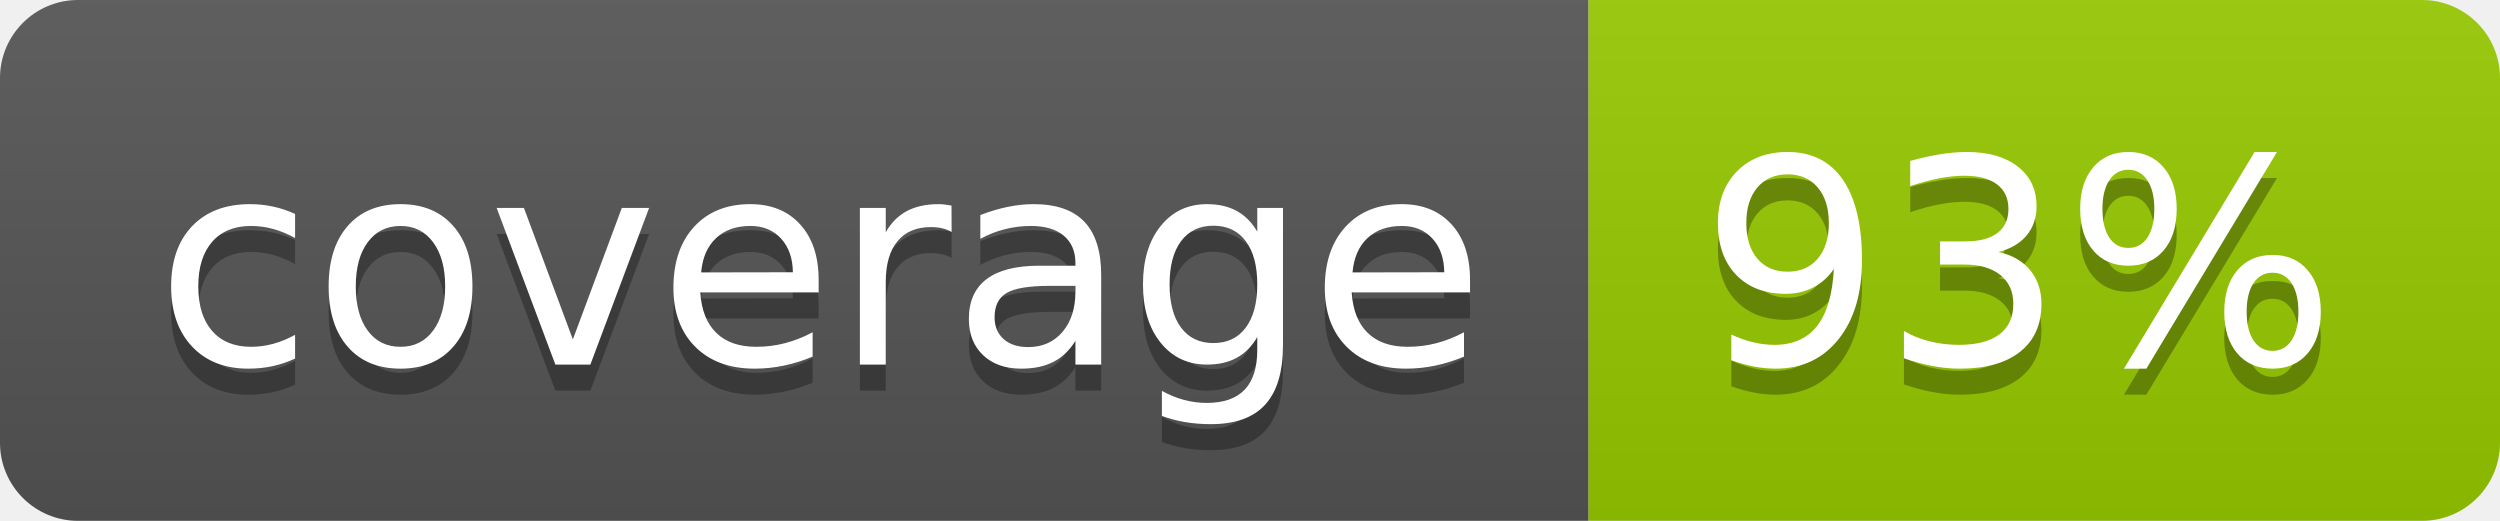
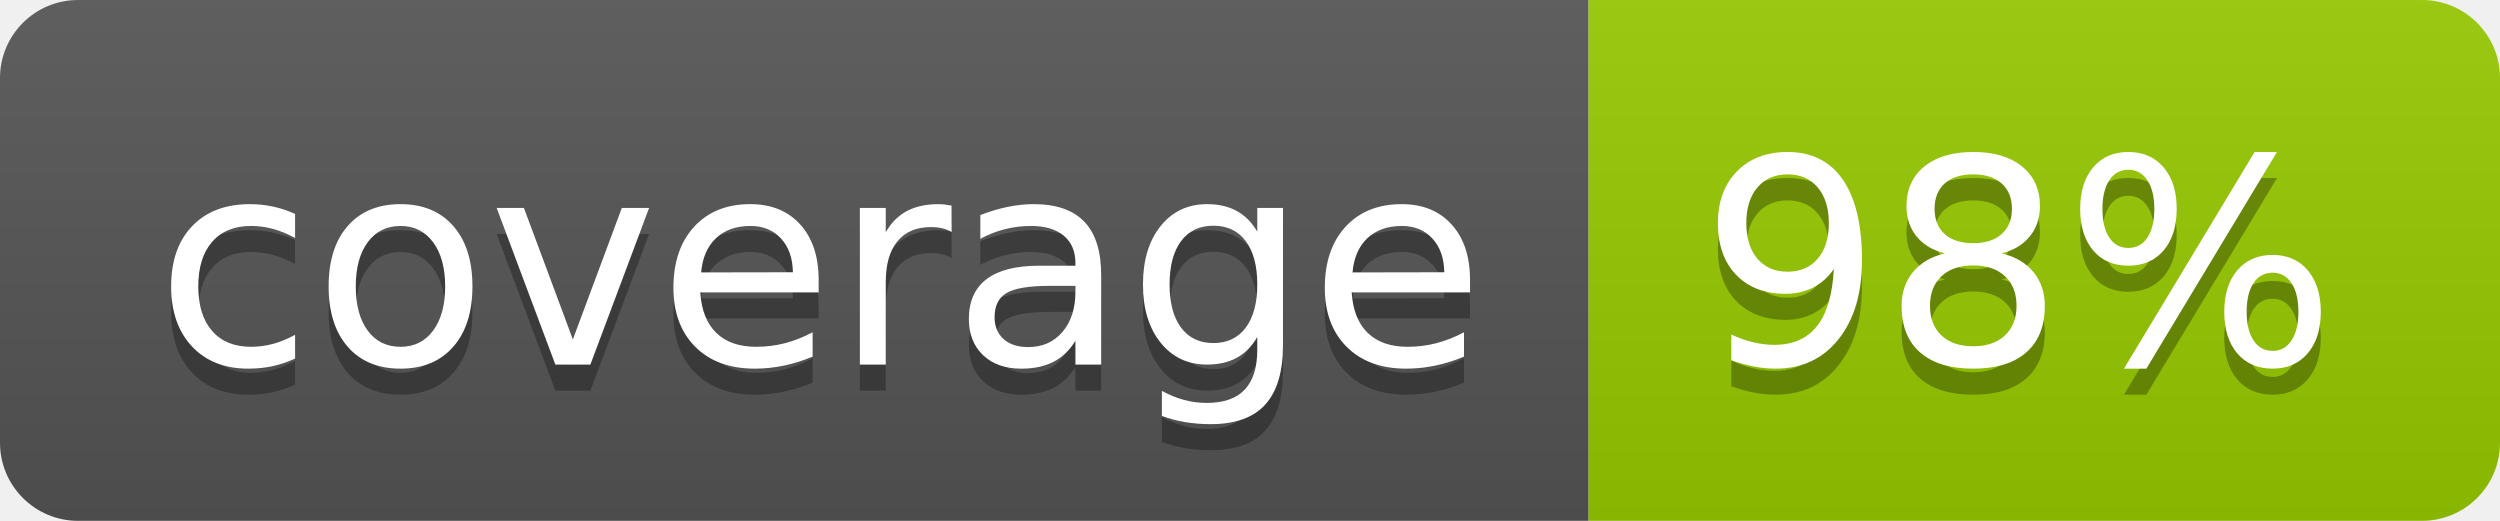
- <svg xmlns="http://www.w3.org/2000/svg" width="96" height="20" role="img" aria-label="coverage: 93%">
+ <svg xmlns="http://www.w3.org/2000/svg" width="96" height="20" role="img" aria-label="coverage: 98%">
  <linearGradient id="s" x2="0" y2="100%">
    <stop offset="0" stop-color="#bbb" stop-opacity=".1" />
    <stop offset="1" stop-opacity=".1" />
  </linearGradient>
  <clipPath id="r">
    <rect width="96" height="20" rx="3" fill="#fff" />
  </clipPath>
  <g clip-path="url(#r)">
    <rect width="61" height="20" fill="#555" />
    <rect x="61" width="35" height="20" fill="#97ca00" />
    <rect width="96" height="20" fill="url(#s)" />
  </g>
  <g fill="#fff" text-anchor="middle" font-family="Verdana,Geneva,DejaVu Sans,sans-serif" text-rendering="geometricPrecision" font-size="110">
    <text aria-hidden="true" x="315" y="150" fill="#010101" fill-opacity=".3" transform="scale(.1)" textLength="510">coverage</text>
    <text x="315" y="140" transform="scale(.1)" fill="#fff" textLength="510">coverage</text>
-     <text aria-hidden="true" x="775" y="150" fill="#010101" fill-opacity=".3" transform="scale(.1)" textLength="250">93%</text>
-     <text x="775" y="140" transform="scale(.1)" fill="#fff" textLength="250">93%</text>
+     <text aria-hidden="true" x="775" y="150" fill="#010101" fill-opacity=".3" transform="scale(.1)" textLength="250">98%</text>
+     <text x="775" y="140" transform="scale(.1)" fill="#fff" textLength="250">98%</text>
  </g>
</svg>
